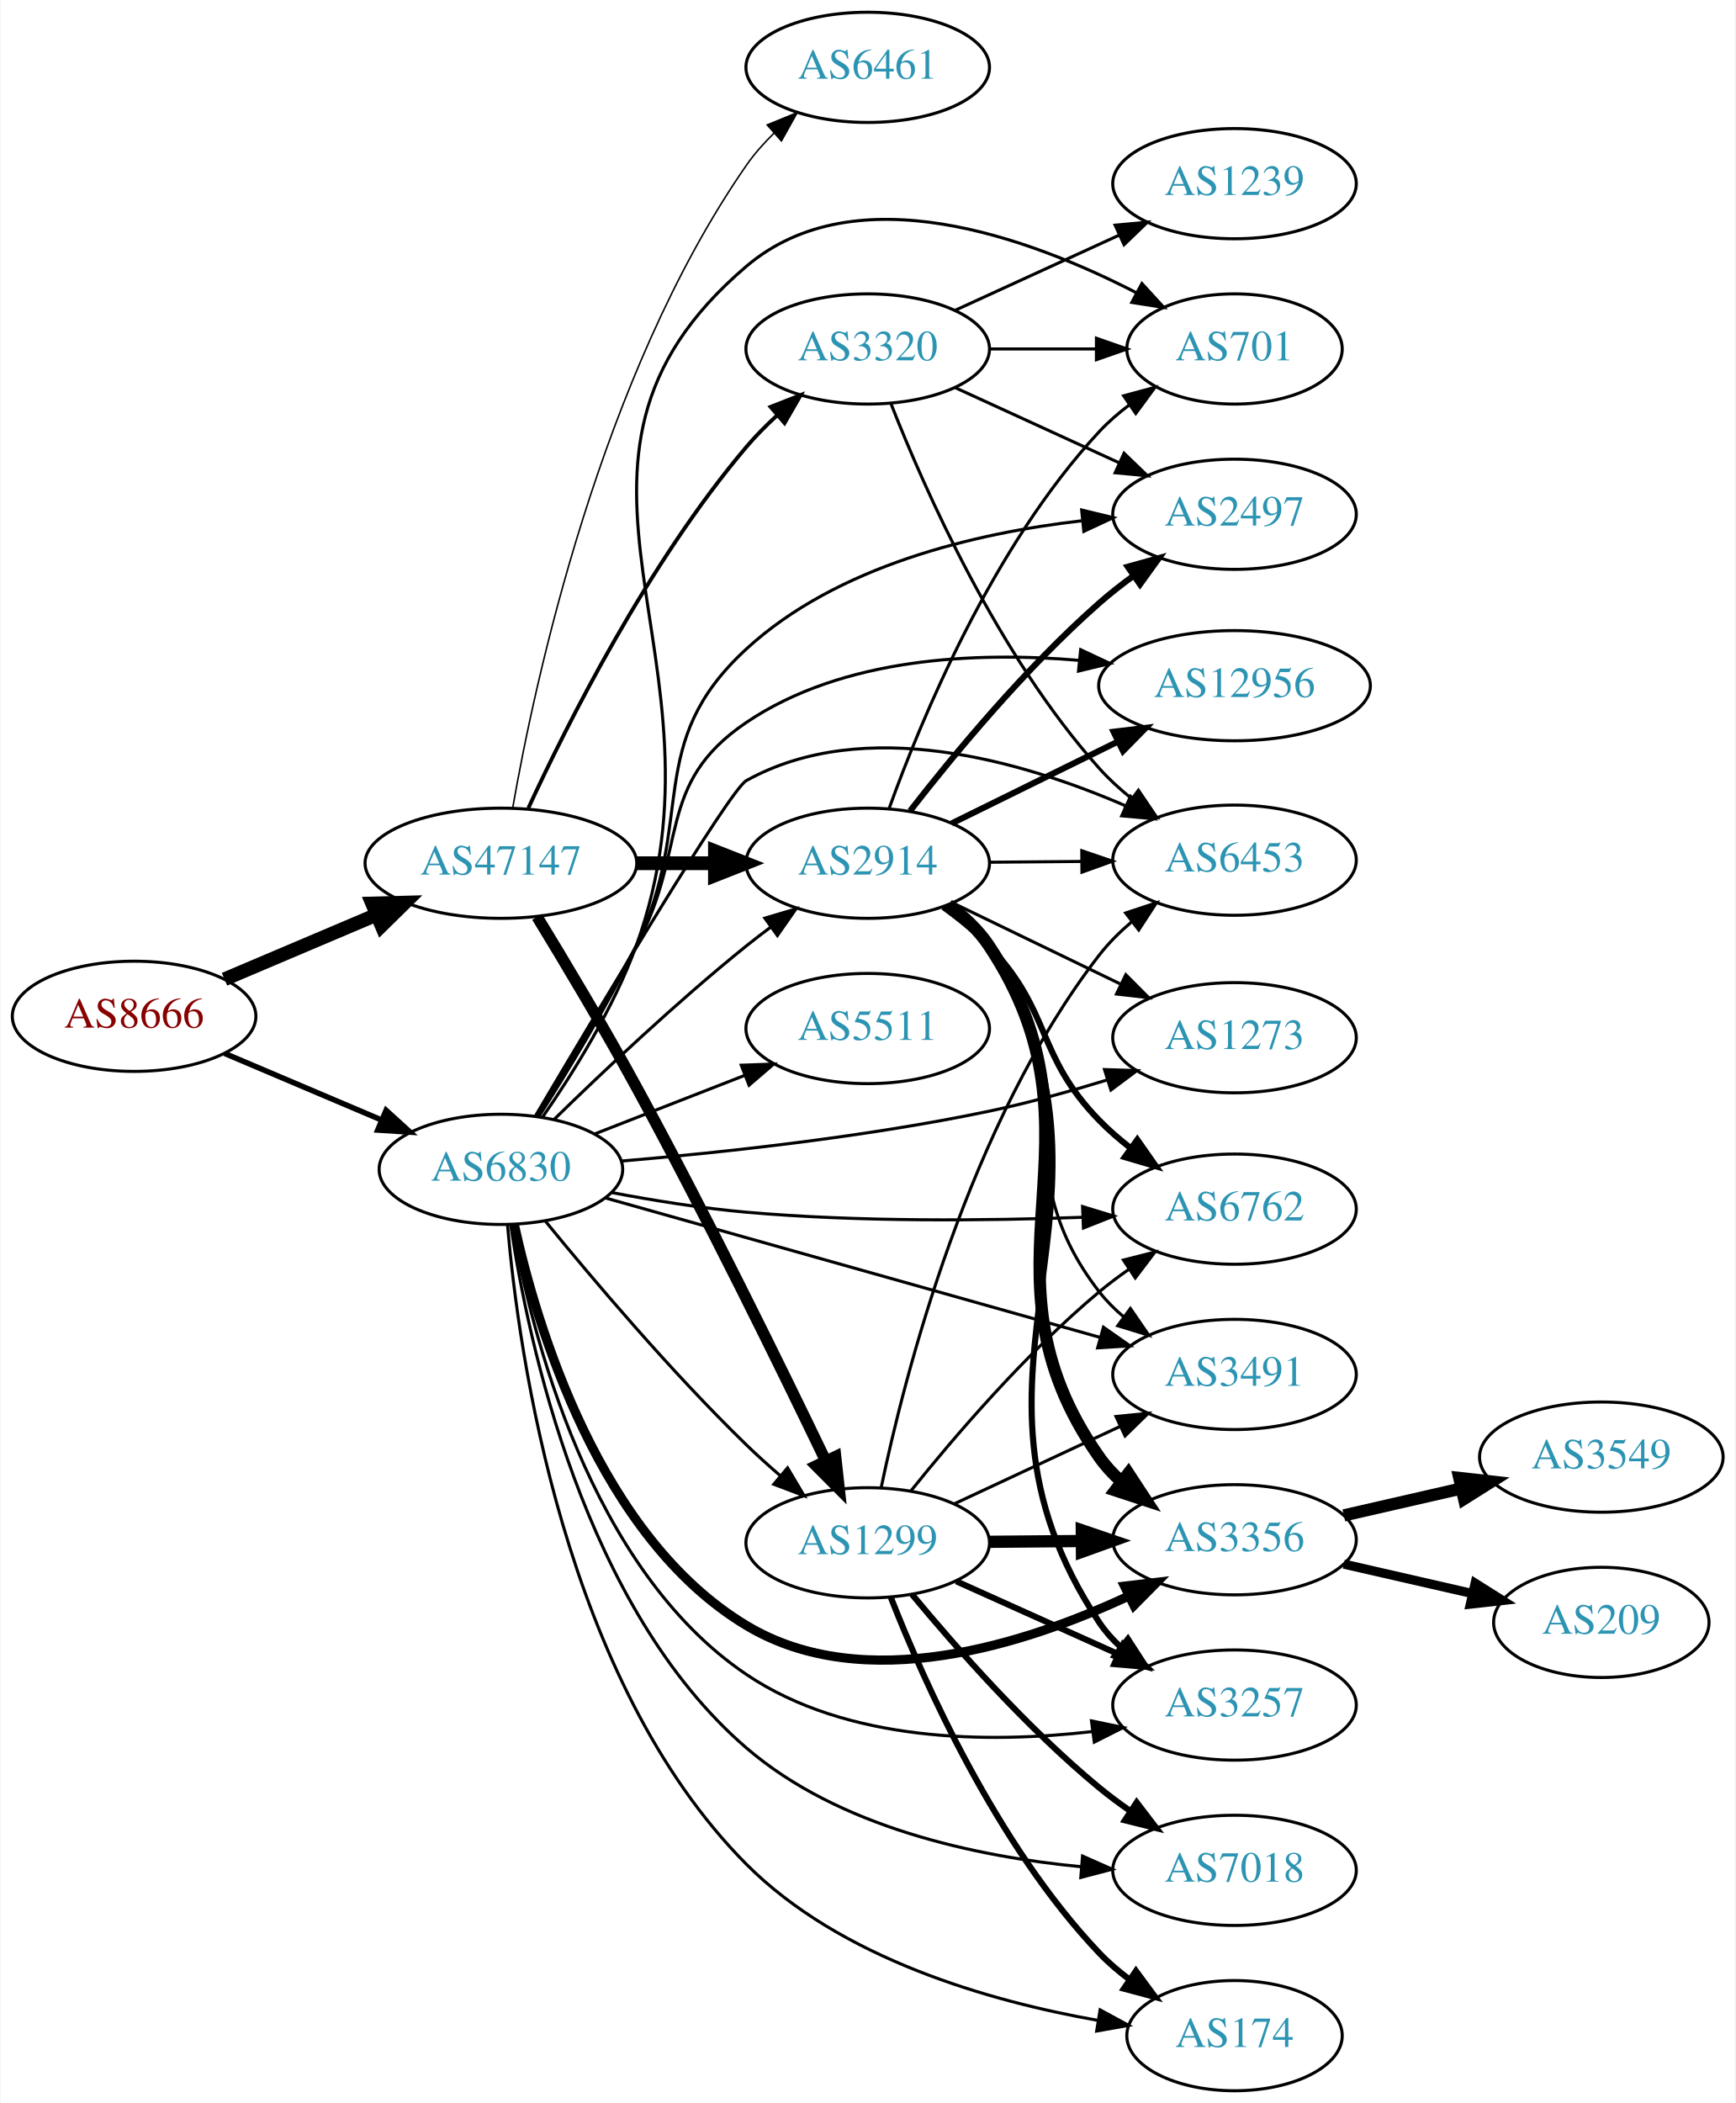
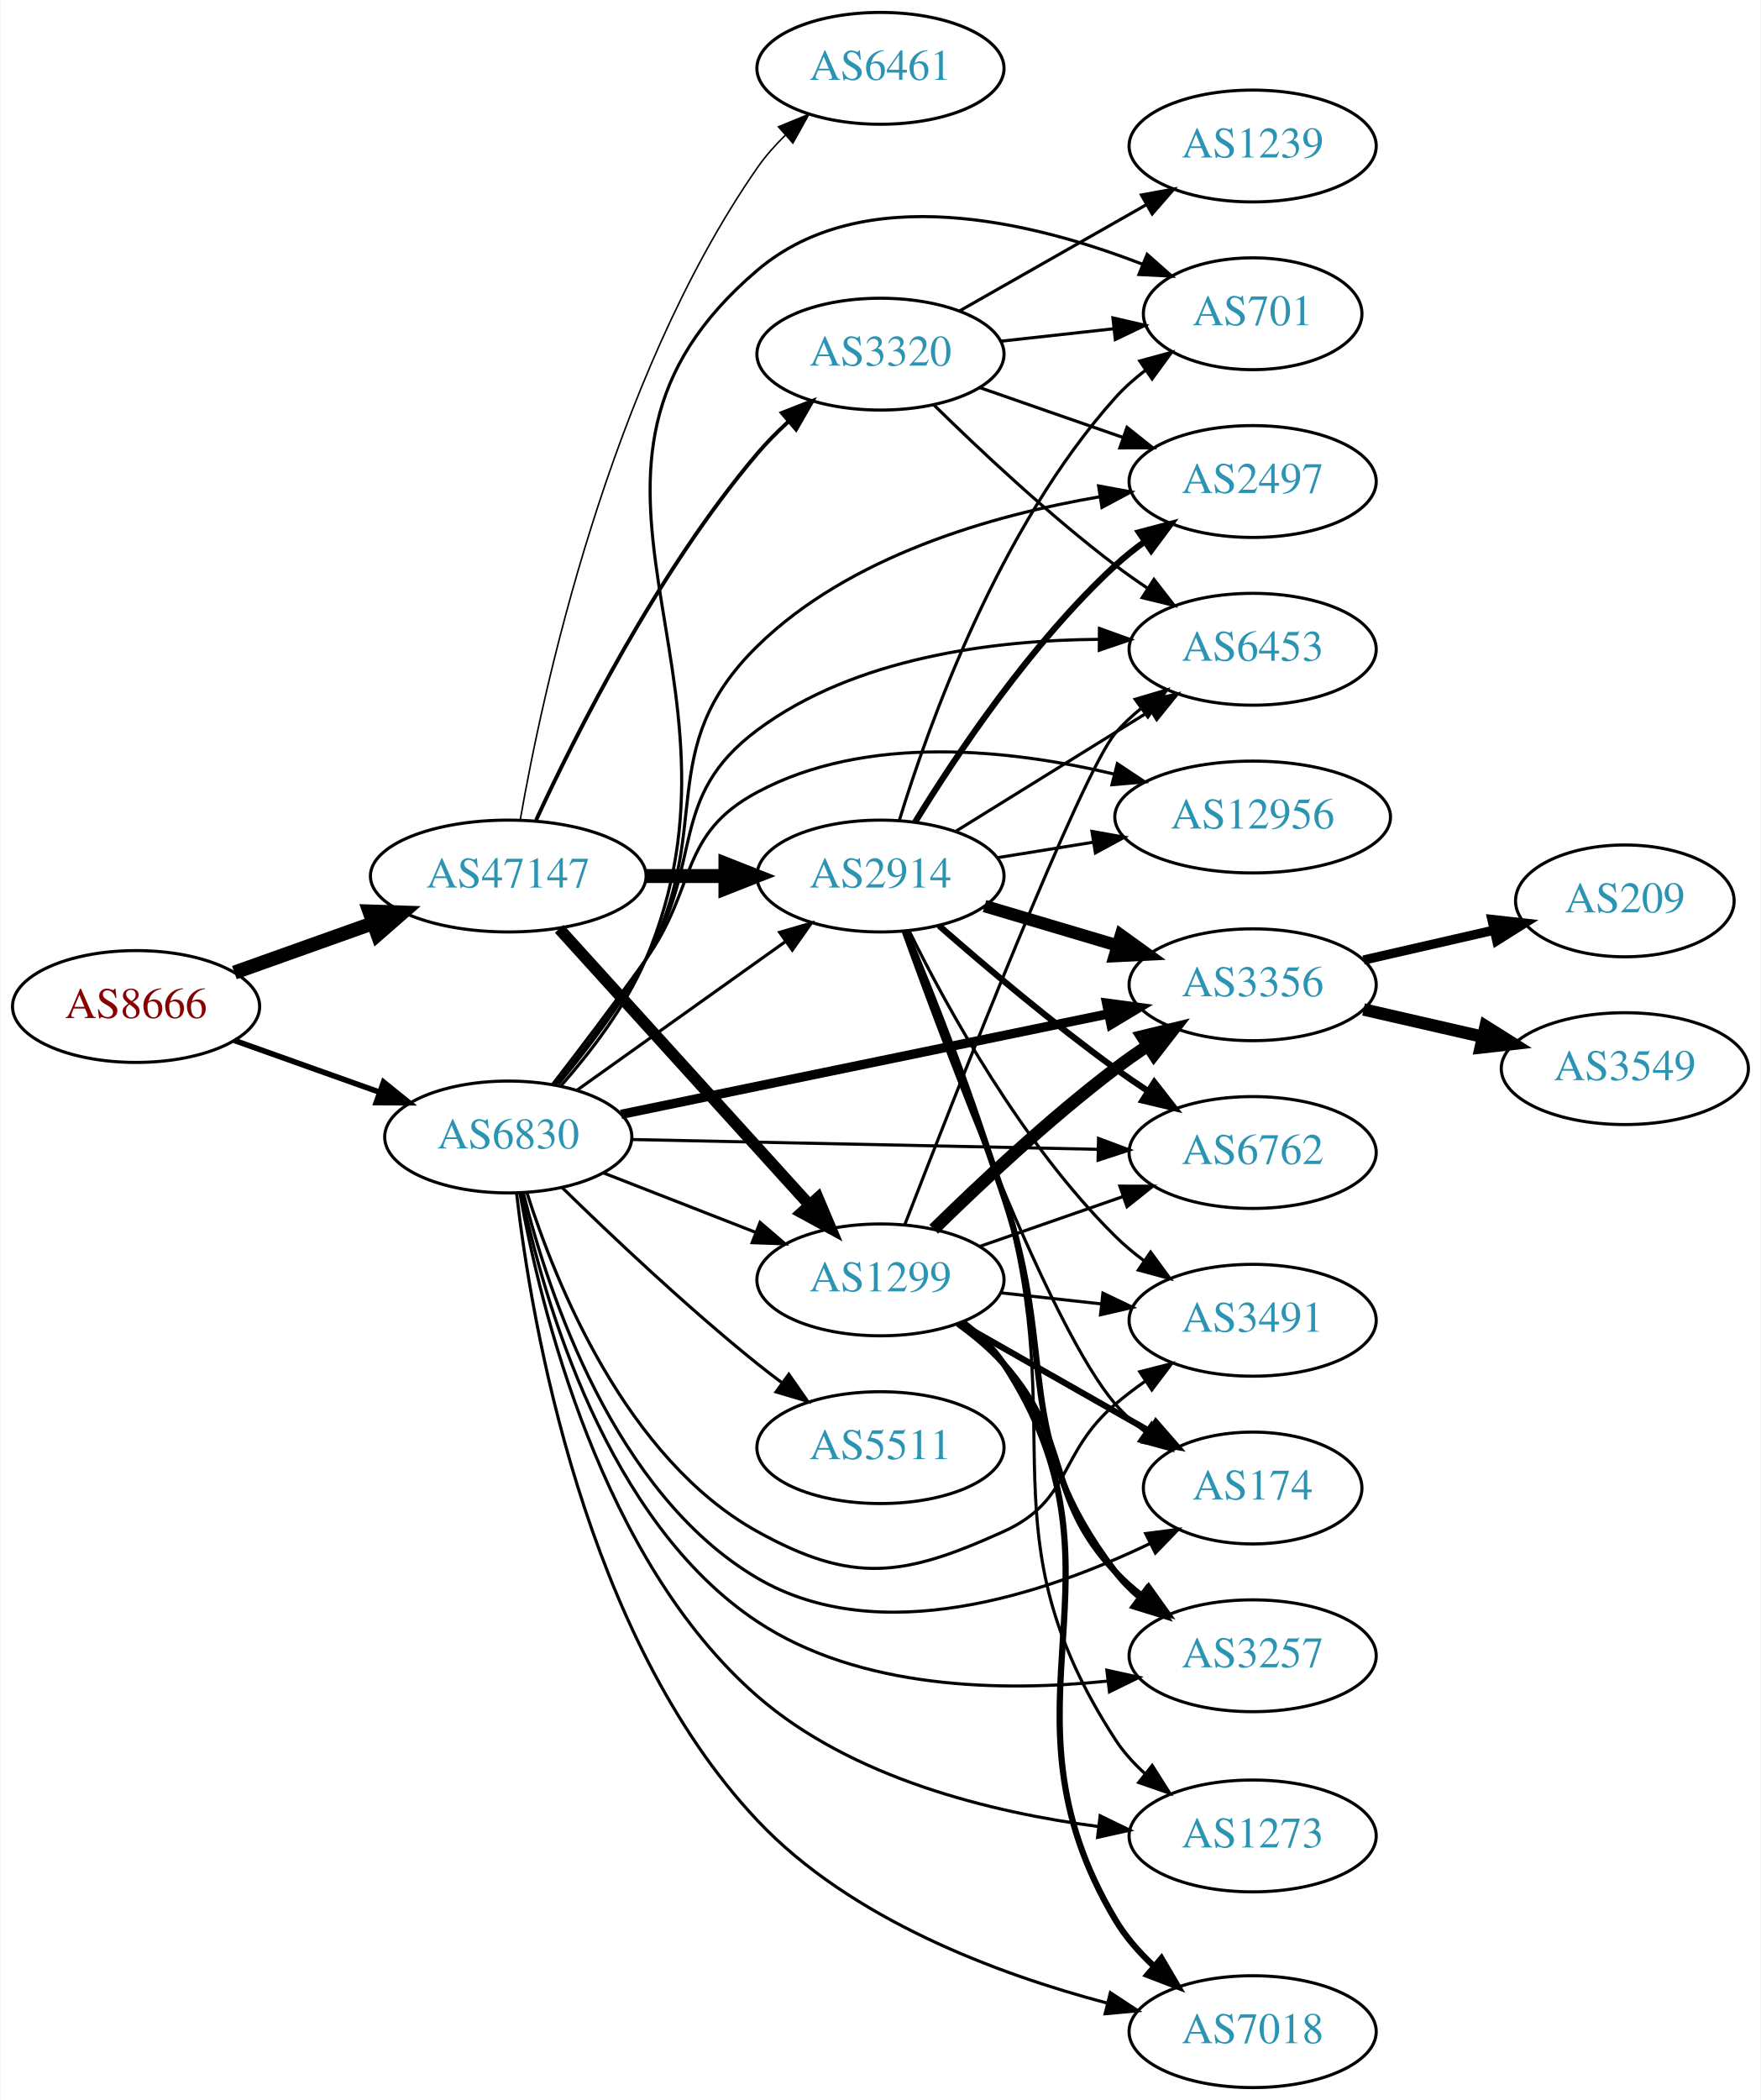
- <svg xmlns="http://www.w3.org/2000/svg" xmlns:xlink="http://www.w3.org/1999/xlink" width="567pt" height="687pt" viewBox="0.00 0.00 566.66 687.00">
-   <g id="graph0" class="graph" transform="scale(1 1) rotate(0) translate(4 683)">
-     <polygon fill="white" stroke="none" points="-4,4 -4,-683 562.663,-683 562.663,4 -4,4" />
+ <svg xmlns="http://www.w3.org/2000/svg" xmlns:xlink="http://www.w3.org/1999/xlink" width="567pt" height="676pt" viewBox="0.00 0.00 566.66 676.00">
+   <g id="graph0" class="graph" transform="scale(1 1) rotate(0) translate(4 672)">
+     <polygon fill="white" stroke="none" points="-4,4 -4,-672 562.663,-672 562.663,4 -4,4" />
    <g id="node1" class="node">
      <g id="a_node1">
        <a xlink:href="/asn/8666" xlink:title="AS8666 ~ FiberLink GmbH [AT]">
-           <ellipse fill="#ffffff" stroke="black" cx="39.647" cy="-351" rx="39.794" ry="18" />
-           <text text-anchor="middle" x="39.647" y="-347.3" font-family="Times,serif" font-size="14.00" fill="#880000">AS8666</text>
+           <ellipse fill="#ffffff" stroke="black" cx="39.647" cy="-348" rx="39.794" ry="18" />
+           <text text-anchor="middle" x="39.647" y="-344.3" font-family="Times,serif" font-size="14.00" fill="#880000">AS8666</text>
        </a>
      </g>
    </g>
    <g id="node2" class="node">
      <g id="a_node2">
        <a xlink:href="/asn/47147" xlink:title="AS47147 ~ ANEXIA Internetdienstleistungs GmbH [AT]">
-           <ellipse fill="#ffffff" stroke="black" cx="159.489" cy="-401" rx="44.393" ry="18" />
-           <text text-anchor="middle" x="159.489" y="-397.3" font-family="Times,serif" font-size="14.00" fill="#2c94b3">AS47147</text>
+           <ellipse fill="#ffffff" stroke="black" cx="159.489" cy="-390" rx="44.393" ry="18" />
+           <text text-anchor="middle" x="159.489" y="-386.3" font-family="Times,serif" font-size="14.00" fill="#2c94b3">AS47147</text>
        </a>
      </g>
    </g>
    <g id="edge1" class="edge">
-       <path fill="none" stroke="black" stroke-width="4.5" d="M69.173,-363.104C84.091,-369.434 102.59,-377.282 118.876,-384.192" />
-       <polygon fill="black" stroke="black" stroke-width="4.5" points="117.422,-387.853 128.166,-388.134 120.498,-380.603 117.422,-387.853" />
+       <path fill="none" stroke="black" stroke-width="4.5" d="M71.301,-358.925C84.95,-363.79 101.253,-369.601 116.047,-374.873" />
+       <polygon fill="black" stroke="black" stroke-width="4.5" points="114.768,-378.597 125.509,-378.246 117.411,-371.179 114.768,-378.597" />
    </g>
    <g id="node3" class="node">
      <g id="a_node3">
        <a xlink:href="/asn/6830" xlink:title="AS6830 ~ LGI-UPC [AT]">
-           <ellipse fill="#ffffff" stroke="black" cx="159.489" cy="-301" rx="39.794" ry="18" />
-           <text text-anchor="middle" x="159.489" y="-297.3" font-family="Times,serif" font-size="14.00" fill="#2c94b3">AS6830</text>
+           <ellipse fill="#ffffff" stroke="black" cx="159.489" cy="-306" rx="39.794" ry="18" />
+           <text text-anchor="middle" x="159.489" y="-302.3" font-family="Times,serif" font-size="14.00" fill="#2c94b3">AS6830</text>
        </a>
      </g>
    </g>
    <g id="edge2" class="edge">
-       <path fill="none" stroke="black" stroke-width="1.8" d="M69.173,-338.896C84.547,-332.373 103.723,-324.237 120.362,-317.177" />
-       <polygon fill="black" stroke="black" stroke-width="1.8" points="121.978,-320.293 129.817,-313.165 119.244,-313.849 121.978,-320.293" />
+       <path fill="none" stroke="black" stroke-width="1.8" d="M71.301,-337.075C85.51,-332.01 102.593,-325.922 117.859,-320.481" />
+       <polygon fill="black" stroke="black" stroke-width="1.8" points="119.334,-323.671 127.579,-317.017 116.984,-317.077 119.334,-323.671" />
    </g>
    <g id="node4" class="node">
      <g id="a_node4">
-         <a xlink:href="/asn/6461" xlink:title="AS6461 ~ Zayo Bandwidth [US]">
-           <ellipse fill="#ffffff" stroke="black" cx="279.332" cy="-661" rx="39.794" ry="18" />
-           <text text-anchor="middle" x="279.332" y="-657.3" font-family="Times,serif" font-size="14.00" fill="#2c94b3">AS6461</text>
+         <a xlink:href="/asn/2914" xlink:title="AS2914 ~ NTT America, Inc. [US]">
+           <ellipse fill="#ffffff" stroke="black" cx="279.332" cy="-390" rx="39.794" ry="18" />
+           <text text-anchor="middle" x="279.332" y="-386.3" font-family="Times,serif" font-size="14.00" fill="#2c94b3">AS2914</text>
        </a>
      </g>
    </g>
    <g id="edge3" class="edge">
-       <path fill="none" stroke="black" stroke-width="0.5" d="M163.34,-419.074C170.441,-459.719 191.898,-560.153 239.685,-629 242.27,-632.723 245.4,-636.255 248.747,-639.519" />
-       <polygon fill="black" stroke="black" stroke-width="0.5" points="246.49,-642.195 256.295,-646.208 251.133,-636.956 246.49,-642.195" />
+       <path fill="none" stroke="black" stroke-width="4.5" d="M203.7,-390C212.013,-390 220.775,-390 229.258,-390" />
+       <polygon fill="black" stroke="black" stroke-width="4.5" points="229.416,-393.938 239.416,-390 229.416,-386.063 229.416,-393.938" />
    </g>
    <g id="node5" class="node">
      <g id="a_node5">
        <a xlink:href="/asn/3320" xlink:title="AS3320 ~ DTAG [DE]">
-           <ellipse fill="#ffffff" stroke="black" cx="279.332" cy="-569" rx="39.794" ry="18" />
-           <text text-anchor="middle" x="279.332" y="-565.3" font-family="Times,serif" font-size="14.00" fill="#2c94b3">AS3320</text>
+           <ellipse fill="#ffffff" stroke="black" cx="279.332" cy="-558" rx="39.794" ry="18" />
+           <text text-anchor="middle" x="279.332" y="-554.3" font-family="Times,serif" font-size="14.00" fill="#2c94b3">AS3320</text>
        </a>
      </g>
    </g>
    <g id="edge4" class="edge">
-       <path fill="none" stroke="black" stroke-width="1.25" d="M168.454,-419.014C181.065,-446.334 207.526,-499.071 239.685,-537 242.681,-540.534 246.101,-543.981 249.638,-547.224" />
-       <polygon fill="black" stroke="black" stroke-width="1.25" points="247.591,-550.08 257.452,-553.954 252.159,-544.776 247.591,-550.08" />
+       <path fill="none" stroke="black" stroke-width="1.25" d="M168.454,-408.014C181.065,-435.334 207.526,-488.071 239.685,-526 242.681,-529.534 246.101,-532.981 249.638,-536.224" />
+       <polygon fill="black" stroke="black" stroke-width="1.25" points="247.591,-539.08 257.452,-542.954 252.159,-533.776 247.591,-539.08" />
    </g>
    <g id="node6" class="node">
      <g id="a_node6">
-         <a xlink:href="/asn/2914" xlink:title="AS2914 ~ NTT America, Inc. [US]">
-           <ellipse fill="#ffffff" stroke="black" cx="279.332" cy="-401" rx="39.794" ry="18" />
-           <text text-anchor="middle" x="279.332" y="-397.3" font-family="Times,serif" font-size="14.00" fill="#2c94b3">AS2914</text>
+         <a xlink:href="/asn/1299" xlink:title="AS1299 ~ Telia Carrier [EU]">
+           <ellipse fill="#ffffff" stroke="black" cx="279.332" cy="-260" rx="39.794" ry="18" />
+           <text text-anchor="middle" x="279.332" y="-256.3" font-family="Times,serif" font-size="14.00" fill="#2c94b3">AS1299</text>
        </a>
      </g>
    </g>
    <g id="edge5" class="edge">
-       <path fill="none" stroke="black" stroke-width="4.5" d="M203.7,-401C212.013,-401 220.775,-401 229.258,-401" />
-       <polygon fill="black" stroke="black" stroke-width="4.5" points="229.416,-404.938 239.416,-401 229.416,-397.063 229.416,-404.938" />
+       <path fill="none" stroke="black" stroke-width="3.75" d="M175.895,-373.005C196.475,-350.301 233.058,-309.944 256.48,-284.105" />
+       <polygon fill="black" stroke="black" stroke-width="3.75" points="259.172,-286.348 263.295,-276.588 253.985,-281.647 259.172,-286.348" />
    </g>
    <g id="node7" class="node">
      <g id="a_node7">
-         <a xlink:href="/asn/1299" xlink:title="AS1299 ~ Telia Carrier [EU]">
-           <ellipse fill="#ffffff" stroke="black" cx="279.332" cy="-179" rx="39.794" ry="18" />
-           <text text-anchor="middle" x="279.332" y="-175.3" font-family="Times,serif" font-size="14.00" fill="#2c94b3">AS1299</text>
+         <a xlink:href="/asn/6461" xlink:title="AS6461 ~ Zayo Bandwidth [US]">
+           <ellipse fill="#ffffff" stroke="black" cx="279.332" cy="-650" rx="39.794" ry="18" />
+           <text text-anchor="middle" x="279.332" y="-646.3" font-family="Times,serif" font-size="14.00" fill="#2c94b3">AS6461</text>
        </a>
      </g>
    </g>
    <g id="edge6" class="edge">
-       <path fill="none" stroke="black" stroke-width="3.75" d="M171.313,-383.497C180.268,-368.832 193.178,-347.262 203.685,-328 226.59,-286.011 251.04,-236.119 265.489,-206.039" />
-       <polygon fill="black" stroke="black" stroke-width="3.75" points="268.828,-207.169 269.989,-196.638 262.514,-204.147 268.828,-207.169" />
-     </g>
-     <g id="edge39" class="edge">
-       <path fill="none" stroke="black" d="M176.895,-317.346C192.517,-332.611 216.952,-355.72 239.685,-374 242.236,-376.052 244.934,-378.121 247.67,-380.153" />
-       <polygon fill="black" stroke="black" points="245.727,-383.067 255.884,-386.08 249.823,-377.391 245.727,-383.067" />
-     </g>
-     <g id="edge32" class="edge">
-       <path fill="none" stroke="black" d="M174.054,-284.034C189.264,-265.39 215.04,-234.916 239.685,-211 243.174,-207.614 246.979,-204.184 250.796,-200.889" />
-       <polygon fill="black" stroke="black" points="253.145,-203.487 258.55,-194.374 248.642,-198.127 253.145,-203.487" />
+       <path fill="none" stroke="black" stroke-width="0.5" d="M163.34,-408.074C170.441,-448.719 191.898,-549.153 239.685,-618 242.27,-621.723 245.4,-625.255 248.747,-628.519" />
+       <polygon fill="black" stroke="black" stroke-width="0.5" points="246.49,-631.195 256.295,-635.208 251.133,-625.956 246.49,-631.195" />
+     </g>
+     <g id="edge43" class="edge">
+       <path fill="none" stroke="black" d="M181.557,-321.018C200.293,-334.373 227.884,-354.04 248.816,-368.961" />
+       <polygon fill="black" stroke="black" points="246.874,-371.875 257.049,-374.829 250.937,-366.175 246.874,-371.875" />
+     </g>
+     <g id="edge42" class="edge">
+       <path fill="none" stroke="black" d="M190.226,-294.392C205.019,-288.618 223.097,-281.561 239.018,-275.346" />
+       <polygon fill="black" stroke="black" points="240.562,-278.501 248.604,-271.604 238.016,-271.98 240.562,-278.501" />
    </g>
    <g id="node8" class="node">
      <g id="a_node8">
-         <a xlink:href="/asn/12956" xlink:title="AS12956 ~ TELXIUS [ES]">
-           <ellipse fill="#ffffff" stroke="black" cx="399.174" cy="-459" rx="44.393" ry="18" />
-           <text text-anchor="middle" x="399.174" y="-455.3" font-family="Times,serif" font-size="14.00" fill="#2c94b3">AS12956</text>
-         </a>
-       </g>
-     </g>
-     <g id="edge41" class="edge">
-       <path fill="none" stroke="black" d="M171.344,-318.486C180.319,-333.141 193.238,-354.705 203.685,-374 220.909,-405.812 209.709,-426.75 239.685,-447 271.287,-468.347 314.958,-470.143 348.458,-467.276" />
-       <polygon fill="black" stroke="black" points="348.909,-470.748 358.503,-466.253 348.2,-463.784 348.909,-470.748" />
+         <a xlink:href="/asn/3257" xlink:title="AS3257 ~ GTT [DE]">
+           <ellipse fill="#ffffff" stroke="black" cx="399.174" cy="-139" rx="39.794" ry="18" />
+           <text text-anchor="middle" x="399.174" y="-135.3" font-family="Times,serif" font-size="14.00" fill="#2c94b3">AS3257</text>
+         </a>
+       </g>
+     </g>
+     <g id="edge38" class="edge">
+       <path fill="none" stroke="black" d="M163.693,-287.928C170.725,-254.229 190.944,-182.295 239.685,-150 272.712,-128.117 318.573,-127.328 352.468,-130.851" />
+       <polygon fill="black" stroke="black" points="352.23,-134.347 362.576,-132.064 353.064,-127.397 352.23,-134.347" />
    </g>
    <g id="node9" class="node">
      <g id="a_node9">
        <a xlink:href="/asn/3491" xlink:title="AS3491 ~ PCCW Global, Inc. [US]">
-           <ellipse fill="#ffffff" stroke="black" cx="399.174" cy="-234" rx="39.794" ry="18" />
-           <text text-anchor="middle" x="399.174" y="-230.3" font-family="Times,serif" font-size="14.00" fill="#2c94b3">AS3491</text>
-         </a>
-       </g>
-     </g>
-     <g id="edge31" class="edge">
-       <path fill="none" stroke="black" d="M193.538,-291.684C235.725,-279.792 308.798,-259.194 355.251,-246.1" />
-       <polygon fill="black" stroke="black" points="356.348,-249.427 365.023,-243.345 354.449,-242.689 356.348,-249.427" />
+           <ellipse fill="#ffffff" stroke="black" cx="399.174" cy="-247" rx="39.794" ry="18" />
+           <text text-anchor="middle" x="399.174" y="-243.3" font-family="Times,serif" font-size="14.00" fill="#2c94b3">AS3491</text>
+         </a>
+       </g>
+     </g>
+     <g id="edge32" class="edge">
+       <path fill="none" stroke="black" d="M165.536,-287.966C174.767,-258.867 197.425,-202.451 239.685,-179 270.5,-161.9 286.874,-164.465 318.978,-179 341.069,-189.001 336.5,-204.296 354.978,-220 358,-222.568 361.289,-225.065 364.658,-227.437" />
+       <polygon fill="black" stroke="black" points="362.828,-230.423 373.093,-233.045 366.703,-224.594 362.828,-230.423" />
    </g>
    <g id="node10" class="node">
      <g id="a_node10">
        <a xlink:href="/asn/3356" xlink:title="AS3356 ~ Level 3 Parent, LLC [US]">
-           <ellipse fill="#ffffff" stroke="black" cx="399.174" cy="-180" rx="39.794" ry="18" />
-           <text text-anchor="middle" x="399.174" y="-176.3" font-family="Times,serif" font-size="14.00" fill="#2c94b3">AS3356</text>
-         </a>
-       </g>
-     </g>
-     <g id="edge29" class="edge">
-       <path fill="none" stroke="black" stroke-width="3" d="M163.881,-282.894C171.139,-249.938 191.6,-180.897 239.685,-152 278.214,-128.846 330.907,-145.85 364.747,-161.684" />
-       <polygon fill="black" stroke="black" stroke-width="3" points="363.242,-164.844 373.764,-166.085 366.312,-158.553 363.242,-164.844" />
+           <ellipse fill="#ffffff" stroke="black" cx="399.174" cy="-355" rx="39.794" ry="18" />
+           <text text-anchor="middle" x="399.174" y="-351.3" font-family="Times,serif" font-size="14.00" fill="#2c94b3">AS3356</text>
+         </a>
+       </g>
+     </g>
+     <g id="edge31" class="edge">
+       <path fill="none" stroke="black" stroke-width="3" d="M195.816,-313.283C237.535,-321.883 307.018,-336.208 352.715,-345.628" />
+       <polygon fill="black" stroke="black" stroke-width="3" points="352.152,-349.086 362.653,-347.677 353.566,-342.23 352.152,-349.086" />
    </g>
    <g id="node11" class="node">
      <g id="a_node11">
        <a xlink:href="/asn/2497" xlink:title="AS2497 ~ Internet Initiative Japan Inc. [JP]">
-           <ellipse fill="#ffffff" stroke="black" cx="399.174" cy="-515" rx="39.794" ry="18" />
-           <text text-anchor="middle" x="399.174" y="-511.3" font-family="Times,serif" font-size="14.00" fill="#2c94b3">AS2497</text>
+           <ellipse fill="#ffffff" stroke="black" cx="399.174" cy="-517" rx="39.794" ry="18" />
+           <text text-anchor="middle" x="399.174" y="-513.3" font-family="Times,serif" font-size="14.00" fill="#2c94b3">AS2497</text>
        </a>
      </g>
    </g>
    <g id="edge33" class="edge">
-       <path fill="none" stroke="black" d="M171.871,-318.218C181.159,-332.713 194.243,-354.193 203.685,-374 223.473,-415.509 205.824,-439.888 239.685,-471 269.413,-498.314 314.642,-508.879 349.185,-512.864" />
-       <polygon fill="black" stroke="black" points="349.234,-516.386 359.533,-513.901 349.932,-509.421 349.234,-516.386" />
+       <path fill="none" stroke="black" d="M175.591,-323.016C184.652,-333.877 195.893,-348.581 203.685,-363 226.341,-404.925 205.658,-430.636 239.685,-464 269.288,-493.026 315.223,-506.161 350.034,-512.102" />
+       <polygon fill="black" stroke="black" points="349.571,-515.572 359.992,-513.66 350.653,-508.656 349.571,-515.572" />
    </g>
    <g id="node12" class="node">
      <g id="a_node12">
        <a xlink:href="/asn/6762" xlink:title="AS6762 ~ TELECOM ITALIA SPARKLE S.p.A. [IT]">
-           <ellipse fill="#ffffff" stroke="black" cx="399.174" cy="-288" rx="39.794" ry="18" />
-           <text text-anchor="middle" x="399.174" y="-284.3" font-family="Times,serif" font-size="14.00" fill="#2c94b3">AS6762</text>
-         </a>
-       </g>
-     </g>
-     <g id="edge30" class="edge">
-       <path fill="none" stroke="black" d="M195.795,-293.396C209.437,-290.817 225.22,-288.269 239.685,-287 276.379,-283.782 318.035,-284.203 349.43,-285.337" />
-       <polygon fill="black" stroke="black" points="349.53,-288.843 359.661,-285.745 349.809,-281.849 349.53,-288.843" />
+           <ellipse fill="#ffffff" stroke="black" cx="399.174" cy="-301" rx="39.794" ry="18" />
+           <text text-anchor="middle" x="399.174" y="-297.3" font-family="Times,serif" font-size="14.00" fill="#2c94b3">AS6762</text>
+         </a>
+       </g>
+     </g>
+     <g id="edge35" class="edge">
+       <path fill="none" stroke="black" d="M199.206,-305.186C240.125,-304.325 304.765,-302.965 349.199,-302.03" />
+       <polygon fill="black" stroke="black" points="349.549,-305.524 359.474,-301.814 349.402,-298.525 349.549,-305.524" />
    </g>
    <g id="node13" class="node">
      <g id="a_node13">
-         <a xlink:href="/asn/3257" xlink:title="AS3257 ~ GTT [DE]">
-           <ellipse fill="#ffffff" stroke="black" cx="399.174" cy="-126" rx="39.794" ry="18" />
-           <text text-anchor="middle" x="399.174" y="-122.3" font-family="Times,serif" font-size="14.00" fill="#2c94b3">AS3257</text>
-         </a>
-       </g>
-     </g>
-     <g id="edge42" class="edge">
-       <path fill="none" stroke="black" d="M163.132,-282.989C169.348,-247.843 188.44,-170.546 239.685,-136 272.626,-113.793 318.696,-113.417 352.68,-117.332" />
-       <polygon fill="black" stroke="black" points="352.439,-120.83 362.81,-118.665 353.353,-113.89 352.439,-120.83" />
+         <a xlink:href="/asn/174" xlink:title="AS174 ~ Cogent Communications [US]">
+           <ellipse fill="#ffffff" stroke="black" cx="399.174" cy="-193" rx="35.194" ry="18" />
+           <text text-anchor="middle" x="399.174" y="-189.3" font-family="Times,serif" font-size="14.00" fill="#2c94b3">AS174</text>
+         </a>
+       </g>
+     </g>
+     <g id="edge30" class="edge">
+       <path fill="none" stroke="black" d="M164.345,-287.967C172.215,-256.224 193.438,-191.16 239.685,-164 279.04,-140.887 332.609,-159.016 366.287,-175.205" />
+       <polygon fill="black" stroke="black" points="364.722,-178.335 375.231,-179.684 367.856,-172.076 364.722,-178.335" />
    </g>
    <g id="node14" class="node">
      <g id="a_node14">
-         <a xlink:href="/asn/1273" xlink:title="AS1273 ~ Vodafone Group PLC [EU]">
-           <ellipse fill="#ffffff" stroke="black" cx="399.174" cy="-344" rx="39.794" ry="18" />
-           <text text-anchor="middle" x="399.174" y="-340.3" font-family="Times,serif" font-size="14.00" fill="#2c94b3">AS1273</text>
-         </a>
-       </g>
-     </g>
-     <g id="edge36" class="edge">
-       <path fill="none" stroke="black" d="M198.903,-303.713C231.19,-306.443 278.431,-311.494 318.978,-320 331.737,-322.677 345.401,-326.471 357.726,-330.255" />
-       <polygon fill="black" stroke="black" points="356.691,-333.598 367.28,-333.265 358.794,-326.922 356.691,-333.598" />
+         <a xlink:href="/asn/6453" xlink:title="AS6453 ~ TATA COMMUNICATIONS (AMERICA) INC [US]">
+           <ellipse fill="#ffffff" stroke="black" cx="399.174" cy="-463" rx="39.794" ry="18" />
+           <text text-anchor="middle" x="399.174" y="-459.3" font-family="Times,serif" font-size="14.00" fill="#2c94b3">AS6453</text>
+         </a>
+       </g>
+     </g>
+     <g id="edge40" class="edge">
+       <path fill="none" stroke="black" d="M174.638,-322.837C183.553,-333.869 194.98,-348.821 203.685,-363 222.822,-394.168 210.356,-415.149 239.685,-437 271.094,-460.4 315.752,-465.949 349.663,-466.191" />
+       <polygon fill="black" stroke="black" points="349.844,-469.69 359.815,-466.11 349.787,-462.69 349.844,-469.69" />
    </g>
    <g id="node15" class="node">
      <g id="a_node15">
-         <a xlink:href="/asn/701" xlink:title="AS701 ~ UUNET [US]">
-           <ellipse fill="#ffffff" stroke="black" cx="399.174" cy="-569" rx="35.194" ry="18" />
-           <text text-anchor="middle" x="399.174" y="-565.3" font-family="Times,serif" font-size="14.00" fill="#2c94b3">AS701</text>
-         </a>
-       </g>
-     </g>
-     <g id="edge35" class="edge">
-       <path fill="none" stroke="black" d="M173.103,-318.074C182.985,-332.311 196.262,-353.508 203.685,-374 237.728,-467.98 163.559,-531.224 239.685,-596 275.298,-626.303 332.174,-605.382 367.231,-587.303" />
-       <polygon fill="black" stroke="black" points="368.916,-590.371 376.076,-582.562 365.609,-584.201 368.916,-590.371" />
+         <a xlink:href="/asn/12956" xlink:title="AS12956 ~ TELXIUS [ES]">
+           <ellipse fill="#ffffff" stroke="black" cx="399.174" cy="-409" rx="44.393" ry="18" />
+           <text text-anchor="middle" x="399.174" y="-405.3" font-family="Times,serif" font-size="14.00" fill="#2c94b3">AS12956</text>
+         </a>
+       </g>
+     </g>
+     <g id="edge39" class="edge">
+       <path fill="none" stroke="black" d="M173.806,-323.01C182.489,-334.236 193.97,-349.341 203.685,-363 220.404,-386.505 214.254,-403.39 239.685,-417 274.906,-435.85 321.074,-430.78 354.489,-422.839" />
+       <polygon fill="black" stroke="black" points="355.598,-426.169 364.423,-420.306 353.869,-419.386 355.598,-426.169" />
    </g>
    <g id="node16" class="node">
      <g id="a_node16">
-         <a xlink:href="/asn/6453" xlink:title="AS6453 ~ TATA COMMUNICATIONS (AMERICA) INC [US]">
-           <ellipse fill="#ffffff" stroke="black" cx="399.174" cy="-402" rx="39.794" ry="18" />
-           <text text-anchor="middle" x="399.174" y="-398.3" font-family="Times,serif" font-size="14.00" fill="#2c94b3">AS6453</text>
-         </a>
-       </g>
-     </g>
-     <g id="edge38" class="edge">
-       <path fill="none" stroke="black" d="M170.738,-318.41C190.874,-352.478 234.133,-424.919 239.685,-428 278.297,-449.426 329.789,-434.393 363.449,-419.81" />
-       <polygon fill="black" stroke="black" points="365.204,-422.857 372.866,-415.54 362.313,-416.482 365.204,-422.857" />
-     </g>
-     <g id="node18" class="node">
-       <g id="a_node18">
+         <a xlink:href="/asn/1273" xlink:title="AS1273 ~ Vodafone Group PLC [EU]">
+           <ellipse fill="#ffffff" stroke="black" cx="399.174" cy="-81" rx="39.794" ry="18" />
+           <text text-anchor="middle" x="399.174" y="-77.3" font-family="Times,serif" font-size="14.00" fill="#2c94b3">AS1273</text>
+         </a>
+       </g>
+     </g>
+     <g id="edge37" class="edge">
+       <path fill="none" stroke="black" d="M163.234,-287.937C169.708,-251.694 189.351,-169.834 239.685,-126 270.082,-99.528 315.04,-88.565 349.316,-84.057" />
+       <polygon fill="black" stroke="black" points="350.057,-87.494 359.583,-82.855 349.243,-80.542 350.057,-87.494" />
+     </g>
+     <g id="node17" class="node">
+       <g id="a_node17">
+         <a xlink:href="/asn/701" xlink:title="AS701 ~ UUNET [US]">
+           <ellipse fill="#ffffff" stroke="black" cx="399.174" cy="-571" rx="35.194" ry="18" />
+           <text text-anchor="middle" x="399.174" y="-567.3" font-family="Times,serif" font-size="14.00" fill="#2c94b3">AS701</text>
+         </a>
+       </g>
+     </g>
+     <g id="edge34" class="edge">
+       <path fill="none" stroke="black" d="M176.534,-322.56C185.95,-333.25 197.233,-347.934 203.685,-363 243.035,-454.884 163.559,-520.224 239.685,-585 273.817,-614.043 328.346,-600.649 363.707,-586.944" />
+       <polygon fill="black" stroke="black" points="365.197,-590.116 373.14,-583.105 362.558,-583.633 365.197,-590.116" />
+     </g>
+     <g id="node21" class="node">
+       <g id="a_node21">
        <a xlink:href="/asn/7018" xlink:title="AS7018 ~ AT&amp;T Services, Inc. [US]">
-           <ellipse fill="#ffffff" stroke="black" cx="399.174" cy="-72" rx="39.794" ry="18" />
-           <text text-anchor="middle" x="399.174" y="-68.3" font-family="Times,serif" font-size="14.00" fill="#2c94b3">AS7018</text>
-         </a>
-       </g>
-     </g>
-     <g id="edge34" class="edge">
-       <path fill="none" stroke="black" d="M162.705,-282.795C168.301,-244.994 186.562,-157.717 239.685,-112 269.9,-85.998 314.674,-76.488 348.933,-73.2" />
-       <polygon fill="black" stroke="black" points="349.515,-76.664 359.2,-72.368 348.95,-69.687 349.515,-76.664" />
-     </g>
-     <g id="node19" class="node">
-       <g id="a_node19">
-         <a xlink:href="/asn/174" xlink:title="AS174 ~ Cogent Communications [US]">
-           <ellipse fill="#ffffff" stroke="black" cx="399.174" cy="-18" rx="35.194" ry="18" />
-           <text text-anchor="middle" x="399.174" y="-14.3" font-family="Times,serif" font-size="14.00" fill="#2c94b3">AS174</text>
-         </a>
-       </g>
-     </g>
-     <g id="edge40" class="edge">
-       <path fill="none" stroke="black" d="M161.632,-282.934C165.274,-240.536 180.185,-133.737 239.685,-74 270.425,-43.138 319.2,-29.227 354.527,-22.992" />
-       <polygon fill="black" stroke="black" points="355.256,-26.419 364.565,-21.361 354.134,-19.51 355.256,-26.419" />
+           <ellipse fill="#ffffff" stroke="black" cx="399.174" cy="-18" rx="39.794" ry="18" />
+           <text text-anchor="middle" x="399.174" y="-14.3" font-family="Times,serif" font-size="14.00" fill="#2c94b3">AS7018</text>
+         </a>
+       </g>
+     </g>
+     <g id="edge36" class="edge">
+       <path fill="none" stroke="black" d="M162.173,-287.817C166.908,-246.638 183.878,-145.246 239.685,-86 269.675,-54.162 317.045,-36.518 352.195,-27.235" />
+       <polygon fill="black" stroke="black" points="353.368,-30.549 362.218,-24.725 351.668,-23.759 353.368,-30.549" />
    </g>
    <g id="node22" class="node">
      <g id="a_node22">
        <a xlink:href="/asn/5511" xlink:title="AS5511 ~ Orange S.A. [FR]">
-           <ellipse fill="#ffffff" stroke="black" cx="279.332" cy="-347" rx="39.794" ry="18" />
-           <text text-anchor="middle" x="279.332" y="-343.3" font-family="Times,serif" font-size="14.00" fill="#2c94b3">AS5511</text>
-         </a>
-       </g>
-     </g>
-     <g id="edge37" class="edge">
-       <path fill="none" stroke="black" d="M190.226,-312.608C205.019,-318.382 223.097,-325.439 239.018,-331.654" />
-       <polygon fill="black" stroke="black" points="238.016,-335.02 248.604,-335.396 240.562,-328.499 238.016,-335.02" />
+           <ellipse fill="#ffffff" stroke="black" cx="279.332" cy="-206" rx="39.794" ry="18" />
+           <text text-anchor="middle" x="279.332" y="-202.3" font-family="Times,serif" font-size="14.00" fill="#2c94b3">AS5511</text>
+         </a>
+       </g>
+     </g>
+     <g id="edge41" class="edge">
+       <path fill="none" stroke="black" d="M176.895,-289.654C192.517,-274.389 216.952,-251.28 239.685,-233 242.236,-230.948 244.934,-228.879 247.67,-226.847" />
+       <polygon fill="black" stroke="black" points="249.823,-229.609 255.884,-220.92 245.727,-223.933 249.823,-229.609" />
+     </g>
+     <g id="edge7" class="edge">
+       <path fill="none" stroke="black" stroke-width="2" d="M287.414,-372.272C295.47,-351.855 308.822,-317.235 318.978,-287 336.844,-233.813 320.993,-210.644 354.978,-166 357.255,-163.009 359.966,-160.268 362.905,-157.774" />
+       <polygon fill="black" stroke="black" stroke-width="2" points="365.099,-160.505 371.073,-151.755 360.947,-154.87 365.099,-160.505" />
+     </g>
+     <g id="edge8" class="edge">
+       <path fill="none" stroke="black" d="M288.651,-372.184C300.674,-347.83 324.808,-303.775 354.978,-274 357.801,-271.214 360.96,-268.576 364.251,-266.119" />
+       <polygon fill="black" stroke="black" points="366.319,-268.945 372.588,-260.404 362.361,-263.171 366.319,-268.945" />
+     </g>
+     <g id="edge9" class="edge">
+       <path fill="none" stroke="black" stroke-width="4" d="M312.845,-380.343C326.001,-376.436 341.373,-371.87 355.417,-367.699" />
+       <polygon fill="black" stroke="black" stroke-width="4" points="356.769,-370.949 365.358,-364.747 354.776,-364.239 356.769,-370.949" />
+     </g>
+     <g id="edge10" class="edge">
+       <path fill="none" stroke="black" stroke-width="2" d="M290.541,-407.454C303.573,-428.719 327.723,-464.908 354.978,-490 357.896,-492.686 361.117,-495.26 364.445,-497.678" />
+       <polygon fill="black" stroke="black" stroke-width="2" points="362.584,-500.644 372.829,-503.343 366.503,-494.844 362.584,-500.644" />
+     </g>
+     <g id="edge11" class="edge">
+       <path fill="none" stroke="black" stroke-width="2" d="M298.189,-374.005C312.979,-361.046 334.771,-342.606 354.978,-328 358.365,-325.552 361.973,-323.088 365.605,-320.697" />
+       <polygon fill="black" stroke="black" stroke-width="2" points="367.503,-323.638 374.032,-315.293 363.725,-317.745 367.503,-323.638" />
+     </g>
+     <g id="edge12" class="edge">
+       <path fill="none" stroke="black" d="M286.666,-372.078C300.53,-333.528 334,-244.261 354.978,-220 357.776,-216.764 361.059,-213.787 364.544,-211.086" />
+       <polygon fill="black" stroke="black" points="366.679,-213.865 372.908,-205.295 362.694,-208.11 366.679,-213.865" />
+     </g>
+     <g id="edge13" class="edge">
+       <path fill="none" stroke="black" d="M303.614,-404.422C321.529,-415.521 346.486,-430.981 366.263,-443.232" />
+       <polygon fill="black" stroke="black" points="364.596,-446.317 374.941,-448.608 368.283,-440.366 364.596,-446.317" />
+     </g>
+     <g id="edge14" class="edge">
+       <path fill="none" stroke="black" d="M316.972,-395.908C326.701,-397.476 337.381,-399.198 347.707,-400.863" />
+       <polygon fill="black" stroke="black" points="347.437,-404.365 357.867,-402.501 348.551,-397.454 347.437,-404.365" />
+     </g>
+     <g id="edge15" class="edge">
+       <path fill="none" stroke="black" d="M287.89,-372.421C296.384,-352.14 310.135,-317.645 318.978,-287 340.993,-210.706 311.754,-178.611 354.978,-112 357.603,-107.954 360.957,-104.268 364.631,-100.964" />
+       <polygon fill="black" stroke="black" points="366.836,-103.683 372.494,-94.725 362.485,-98.199 366.836,-103.683" />
+     </g>
+     <g id="edge16" class="edge">
+       <path fill="none" stroke="black" d="M285.434,-408.028C294.893,-438.869 317.656,-502.442 354.978,-544 357.837,-547.183 361.157,-550.127 364.663,-552.809" />
+       <polygon fill="black" stroke="black" points="362.828,-555.795 373.05,-558.58 366.796,-550.028 362.828,-555.795" />
+     </g>
+     <g id="edge17" class="edge">
+       <path fill="none" stroke="black" d="M311.293,-547.228C325.39,-542.323 342.266,-536.452 357.38,-531.193" />
+       <polygon fill="black" stroke="black" points="358.715,-534.434 367.01,-527.843 356.415,-527.823 358.715,-534.434" />
+     </g>
+     <g id="edge19" class="edge">
+       <path fill="none" stroke="black" d="M296.48,-541.704C311.116,-527.329 333.605,-506.205 354.978,-490 358.308,-487.475 361.88,-484.963 365.492,-482.544" />
+       <polygon fill="black" stroke="black" points="367.399,-485.478 373.895,-477.108 363.597,-479.601 367.399,-485.478" />
+     </g>
+     <g id="edge20" class="edge">
+       <path fill="none" stroke="black" d="M317.942,-562.149C329.507,-563.425 342.339,-564.84 354.287,-566.159" />
+       <polygon fill="black" stroke="black" points="354.182,-569.668 364.505,-567.286 354.949,-562.71 354.182,-569.668" />
+     </g>
+     <g id="node18" class="node">
+       <g id="a_node18">
+         <a xlink:href="/asn/1239" xlink:title="AS1239 ~ Sprint [US]">
+           <ellipse fill="#ffffff" stroke="black" cx="399.174" cy="-625" rx="39.794" ry="18" />
+           <text text-anchor="middle" x="399.174" y="-621.3" font-family="Times,serif" font-size="14.00" fill="#2c94b3">AS1239</text>
+         </a>
+       </g>
    </g>
    <g id="edge18" class="edge">
-       <path fill="none" stroke="black" d="M307.96,-556.339C323.917,-549.027 344.188,-539.739 361.471,-531.819" />
-       <polygon fill="black" stroke="black" points="363.085,-534.929 370.718,-527.581 360.169,-528.565 363.085,-534.929" />
-     </g>
-     <g id="edge16" class="edge">
-       <path fill="none" stroke="black" d="M319.244,-569C330.331,-569 342.491,-569 353.873,-569" />
-       <polygon fill="black" stroke="black" points="354.055,-572.5 364.055,-569 354.055,-565.5 354.055,-572.5" />
-     </g>
-     <g id="edge19" class="edge">
-       <path fill="none" stroke="black" d="M287.004,-550.933C297.954,-523.048 321.874,-468.893 354.978,-432 358.08,-428.543 361.656,-425.275 365.393,-422.257" />
-       <polygon fill="black" stroke="black" points="367.774,-424.849 373.715,-416.076 363.6,-419.229 367.774,-424.849" />
-     </g>
-     <g id="node17" class="node">
-       <g id="a_node17">
-         <a xlink:href="/asn/1239" xlink:title="AS1239 ~ Sprint [US]">
-           <ellipse fill="#ffffff" stroke="black" cx="399.174" cy="-623" rx="39.794" ry="18" />
-           <text text-anchor="middle" x="399.174" y="-619.3" font-family="Times,serif" font-size="14.00" fill="#2c94b3">AS1239</text>
-         </a>
-       </g>
-     </g>
-     <g id="edge17" class="edge">
-       <path fill="none" stroke="black" d="M307.96,-581.661C323.917,-588.973 344.188,-598.261 361.471,-606.181" />
-       <polygon fill="black" stroke="black" points="360.169,-609.435 370.718,-610.419 363.085,-603.071 360.169,-609.435" />
-     </g>
-     <g id="edge7" class="edge">
-       <path fill="none" stroke="black" stroke-width="2" d="M306.778,-414.016C322.695,-421.851 343.21,-431.948 360.77,-440.59" />
-       <polygon fill="black" stroke="black" stroke-width="2" points="359.656,-443.943 370.174,-445.219 362.747,-437.662 359.656,-443.943" />
-     </g>
-     <g id="edge8" class="edge">
-       <path fill="none" stroke="black" d="M305.312,-387.155C310.385,-383.423 315.29,-379.009 318.978,-374 350.231,-331.556 322.649,-302.631 354.978,-261 357.283,-258.031 360.014,-255.304 362.965,-252.82" />
-       <polygon fill="black" stroke="black" points="365.158,-255.552 371.15,-246.814 361.017,-249.908 365.158,-255.552" />
-     </g>
-     <g id="edge9" class="edge">
-       <path fill="none" stroke="black" stroke-width="4" d="M305.675,-387.409C310.73,-383.664 315.535,-379.18 318.978,-374 361.01,-310.768 311.343,-269.136 354.978,-207 356.96,-204.177 359.341,-201.588 361.953,-199.227" />
-       <polygon fill="black" stroke="black" stroke-width="4" points="364.505,-201.68 370.315,-192.82 360.248,-196.124 364.505,-201.68" />
-     </g>
-     <g id="edge10" class="edge">
-       <path fill="none" stroke="black" stroke-width="2" d="M293.205,-418.139C307.24,-436.191 330.926,-464.875 354.978,-486 358.431,-489.033 362.217,-492.005 366.068,-494.822" />
-       <polygon fill="black" stroke="black" stroke-width="2" points="364.293,-497.851 374.498,-500.701 368.298,-492.11 364.293,-497.851" />
-     </g>
-     <g id="edge11" class="edge">
-       <path fill="none" stroke="black" stroke-width="2" d="M304.008,-386.69C309.26,-382.928 314.57,-378.618 318.978,-374 339.667,-352.326 334.089,-338.481 354.978,-317 358.109,-313.78 361.653,-310.718 365.332,-307.872" />
-       <polygon fill="black" stroke="black" stroke-width="2" points="367.41,-310.689 373.492,-302.013 363.327,-305.002 367.41,-310.689" />
-     </g>
-     <g id="edge12" class="edge">
-       <path fill="none" stroke="black" stroke-width="2" d="M305.872,-387.537C310.916,-383.785 315.667,-379.266 318.978,-374 371.944,-289.749 299.874,-235.868 354.978,-153 356.888,-150.128 359.218,-147.504 361.797,-145.12" />
-       <polygon fill="black" stroke="black" stroke-width="2" points="364.348,-147.571 370.105,-138.677 360.058,-142.04 364.348,-147.571" />
-     </g>
-     <g id="edge13" class="edge">
-       <path fill="none" stroke="black" d="M307.072,-388.066C323.23,-380.25 344.045,-370.182 361.699,-361.643" />
-       <polygon fill="black" stroke="black" points="363.654,-364.585 371.132,-357.08 360.606,-358.284 363.654,-364.585" />
-     </g>
-     <g id="edge14" class="edge">
-       <path fill="none" stroke="black" d="M286.316,-418.865C296.631,-447.559 320.068,-504.491 354.978,-542 357.893,-545.132 361.248,-548.044 364.774,-550.708" />
-       <polygon fill="black" stroke="black" points="362.953,-553.702 373.182,-556.459 366.905,-547.925 362.953,-553.702" />
-     </g>
-     <g id="edge15" class="edge">
-       <path fill="none" stroke="black" d="M319.244,-401.33C328.798,-401.411 339.147,-401.499 349.11,-401.584" />
-       <polygon fill="black" stroke="black" points="349.273,-405.085 359.302,-401.67 349.332,-398.085 349.273,-405.085" />
+       <path fill="none" stroke="black" d="M304.749,-571.882C322.208,-581.809 345.909,-595.284 365.069,-606.178" />
+       <polygon fill="black" stroke="black" points="363.365,-609.235 373.788,-611.135 366.825,-603.15 363.365,-609.235" />
+     </g>
+     <g id="edge27" class="edge">
+       <path fill="none" stroke="black" stroke-width="2" d="M304.247,-245.91C309.49,-242.14 314.735,-237.77 318.978,-233 341.446,-207.743 331.872,-190.674 354.978,-166 357.547,-163.257 360.454,-160.68 363.515,-158.29" />
+       <polygon fill="black" stroke="black" stroke-width="2" points="365.695,-161.036 371.854,-152.415 361.663,-155.313 365.695,-161.036" />
+     </g>
+     <g id="edge28" class="edge">
+       <path fill="none" stroke="black" d="M317.942,-255.851C328.253,-254.713 339.57,-253.465 350.37,-252.274" />
+       <polygon fill="black" stroke="black" points="350.961,-255.73 360.517,-251.154 350.194,-248.772 350.961,-255.73" />
+     </g>
+     <g id="edge23" class="edge">
+       <path fill="none" stroke="black" stroke-width="4" d="M296.48,-276.296C311.116,-290.671 333.605,-311.795 354.978,-328 358.308,-330.525 361.88,-333.037 365.492,-335.456" />
+       <polygon fill="black" stroke="black" stroke-width="4" points="363.597,-338.399 373.895,-340.892 367.399,-332.522 363.597,-338.399" />
    </g>
    <g id="edge25" class="edge">
-       <path fill="none" stroke="black" d="M307.663,-191.756C323.726,-199.253 344.237,-208.826 361.67,-216.963" />
-       <polygon fill="black" stroke="black" points="360.449,-220.255 370.991,-221.313 363.409,-213.912 360.449,-220.255" />
+       <path fill="none" stroke="black" d="M311.293,-270.772C325.39,-275.677 342.266,-281.548 357.38,-286.807" />
+       <polygon fill="black" stroke="black" points="356.415,-290.177 367.01,-290.157 358.715,-283.566 356.415,-290.177" />
+     </g>
+     <g id="edge26" class="edge">
+       <path fill="none" stroke="black" stroke-width="2" d="M304.749,-246.118C322.557,-235.992 346.859,-222.175 366.213,-211.171" />
+       <polygon fill="black" stroke="black" stroke-width="2" points="368.028,-214.166 374.991,-206.181 364.568,-208.081 368.028,-214.166" />
+     </g>
+     <g id="edge29" class="edge">
+       <path fill="none" stroke="black" d="M287.199,-277.86C303.512,-320.027 344.042,-423.189 354.978,-436 357.418,-438.859 360.239,-441.512 363.247,-443.95" />
+       <polygon fill="black" stroke="black" points="361.348,-446.896 371.51,-449.892 365.435,-441.213 361.348,-446.896" />
+     </g>
+     <g id="edge24" class="edge">
+       <path fill="none" stroke="black" stroke-width="2" d="M305.728,-246.444C310.78,-242.698 315.571,-238.204 318.978,-233 363.431,-165.11 313.449,-123.717 354.978,-54 358.257,-48.496 362.693,-43.448 367.478,-38.984" />
+       <polygon fill="black" stroke="black" stroke-width="2" points="369.801,-41.604 375.168,-32.469 365.276,-36.263 369.801,-41.604" />
+     </g>
+     <g id="node19" class="node">
+       <g id="a_node19">
+         <a xlink:href="/asn/209" xlink:title="AS209 ~ CenturyLink Communications, LLC [US]">
+           <ellipse fill="#ffffff" stroke="black" cx="519.017" cy="-382" rx="35.194" ry="18" />
+           <text text-anchor="middle" x="519.017" y="-378.3" font-family="Times,serif" font-size="14.00" fill="#2c94b3">AS209</text>
+         </a>
+       </g>
    </g>
    <g id="edge21" class="edge">
-       <path fill="none" stroke="black" stroke-width="4" d="M319.244,-179.33C328.798,-179.411 339.147,-179.499 349.11,-179.584" />
-       <polygon fill="black" stroke="black" stroke-width="4" points="349.273,-183.085 359.302,-179.67 349.332,-176.085 349.273,-183.085" />
-     </g>
-     <g id="edge23" class="edge">
-       <path fill="none" stroke="black" d="M293.449,-195.965C307.502,-213.488 331.034,-241.017 354.978,-261 358.023,-263.541 361.326,-266.02 364.705,-268.382" />
-       <polygon fill="black" stroke="black" points="362.881,-271.372 373.151,-273.976 366.746,-265.536 362.881,-271.372" />
-     </g>
-     <g id="edge20" class="edge">
-       <path fill="none" stroke="black" stroke-width="2" d="M308.259,-166.44C324.109,-159.311 344.141,-150.301 361.273,-142.596" />
-       <polygon fill="black" stroke="black" stroke-width="2" points="362.763,-145.764 370.448,-138.47 359.892,-139.38 362.763,-145.764" />
-     </g>
-     <g id="edge26" class="edge">
-       <path fill="none" stroke="black" d="M283.748,-197.121C291.302,-233.334 312.244,-315.887 354.978,-371 358.001,-374.898 361.644,-378.52 365.516,-381.81" />
-       <polygon fill="black" stroke="black" points="363.603,-384.755 373.662,-388.082 367.874,-379.208 363.603,-384.755" />
-     </g>
-     <g id="edge22" class="edge">
-       <path fill="none" stroke="black" stroke-width="2" d="M293.791,-162.162C307.938,-145.079 331.377,-118.452 354.978,-99 358.203,-96.342 361.708,-93.746 365.282,-91.279" />
-       <polygon fill="black" stroke="black" stroke-width="2" points="367.205,-94.203 373.642,-85.788 363.362,-88.352 367.205,-94.203" />
-     </g>
-     <g id="edge24" class="edge">
-       <path fill="none" stroke="black" stroke-width="2" d="M286.888,-161.141C297.682,-133.616 321.398,-80.317 354.978,-45 357.926,-41.9 361.302,-39.007 364.84,-36.354" />
-       <polygon fill="black" stroke="black" stroke-width="2" points="366.969,-39.139 373.261,-30.614 363.026,-33.354 366.969,-39.139" />
+       <path fill="none" stroke="black" stroke-width="3" d="M434.893,-362.955C447.986,-365.955 463.008,-369.396 476.649,-372.522" />
+       <polygon fill="black" stroke="black" stroke-width="3" points="476.227,-376.016 486.756,-374.838 477.79,-369.193 476.227,-376.016" />
    </g>
    <g id="node20" class="node">
      <g id="a_node20">
        <a xlink:href="/asn/3549" xlink:title="AS3549 ~ Level 3 Parent, LLC [US]">
-           <ellipse fill="#ffffff" stroke="black" cx="519.017" cy="-207" rx="39.794" ry="18" />
-           <text text-anchor="middle" x="519.017" y="-203.3" font-family="Times,serif" font-size="14.00" fill="#2c94b3">AS3549</text>
-         </a>
-       </g>
-     </g>
-     <g id="edge27" class="edge">
-       <path fill="none" stroke="black" stroke-width="4" d="M434.893,-187.955C446.893,-190.704 460.514,-193.825 473.207,-196.733" />
-       <polygon fill="black" stroke="black" stroke-width="4" points="472.609,-200.187 483.138,-199.009 474.173,-193.364 472.609,-200.187" />
-     </g>
-     <g id="node21" class="node">
-       <g id="a_node21">
-         <a xlink:href="/asn/209" xlink:title="AS209 ~ CenturyLink Communications, LLC [US]">
-           <ellipse fill="#ffffff" stroke="black" cx="519.017" cy="-153" rx="35.194" ry="18" />
-           <text text-anchor="middle" x="519.017" y="-149.3" font-family="Times,serif" font-size="14.00" fill="#2c94b3">AS209</text>
-         </a>
-       </g>
-     </g>
-     <g id="edge28" class="edge">
-       <path fill="none" stroke="black" stroke-width="3" d="M434.893,-172.045C447.986,-169.045 463.008,-165.604 476.649,-162.478" />
-       <polygon fill="black" stroke="black" stroke-width="3" points="477.79,-165.807 486.756,-160.162 476.227,-158.984 477.79,-165.807" />
+           <ellipse fill="#ffffff" stroke="black" cx="519.017" cy="-328" rx="39.794" ry="18" />
+           <text text-anchor="middle" x="519.017" y="-324.3" font-family="Times,serif" font-size="14.00" fill="#2c94b3">AS3549</text>
+         </a>
+       </g>
+     </g>
+     <g id="edge22" class="edge">
+       <path fill="none" stroke="black" stroke-width="4" d="M434.893,-347.045C446.893,-344.296 460.514,-341.175 473.207,-338.267" />
+       <polygon fill="black" stroke="black" stroke-width="4" points="474.173,-341.636 483.138,-335.991 472.609,-334.813 474.173,-341.636" />
    </g>
  </g>
</svg>
